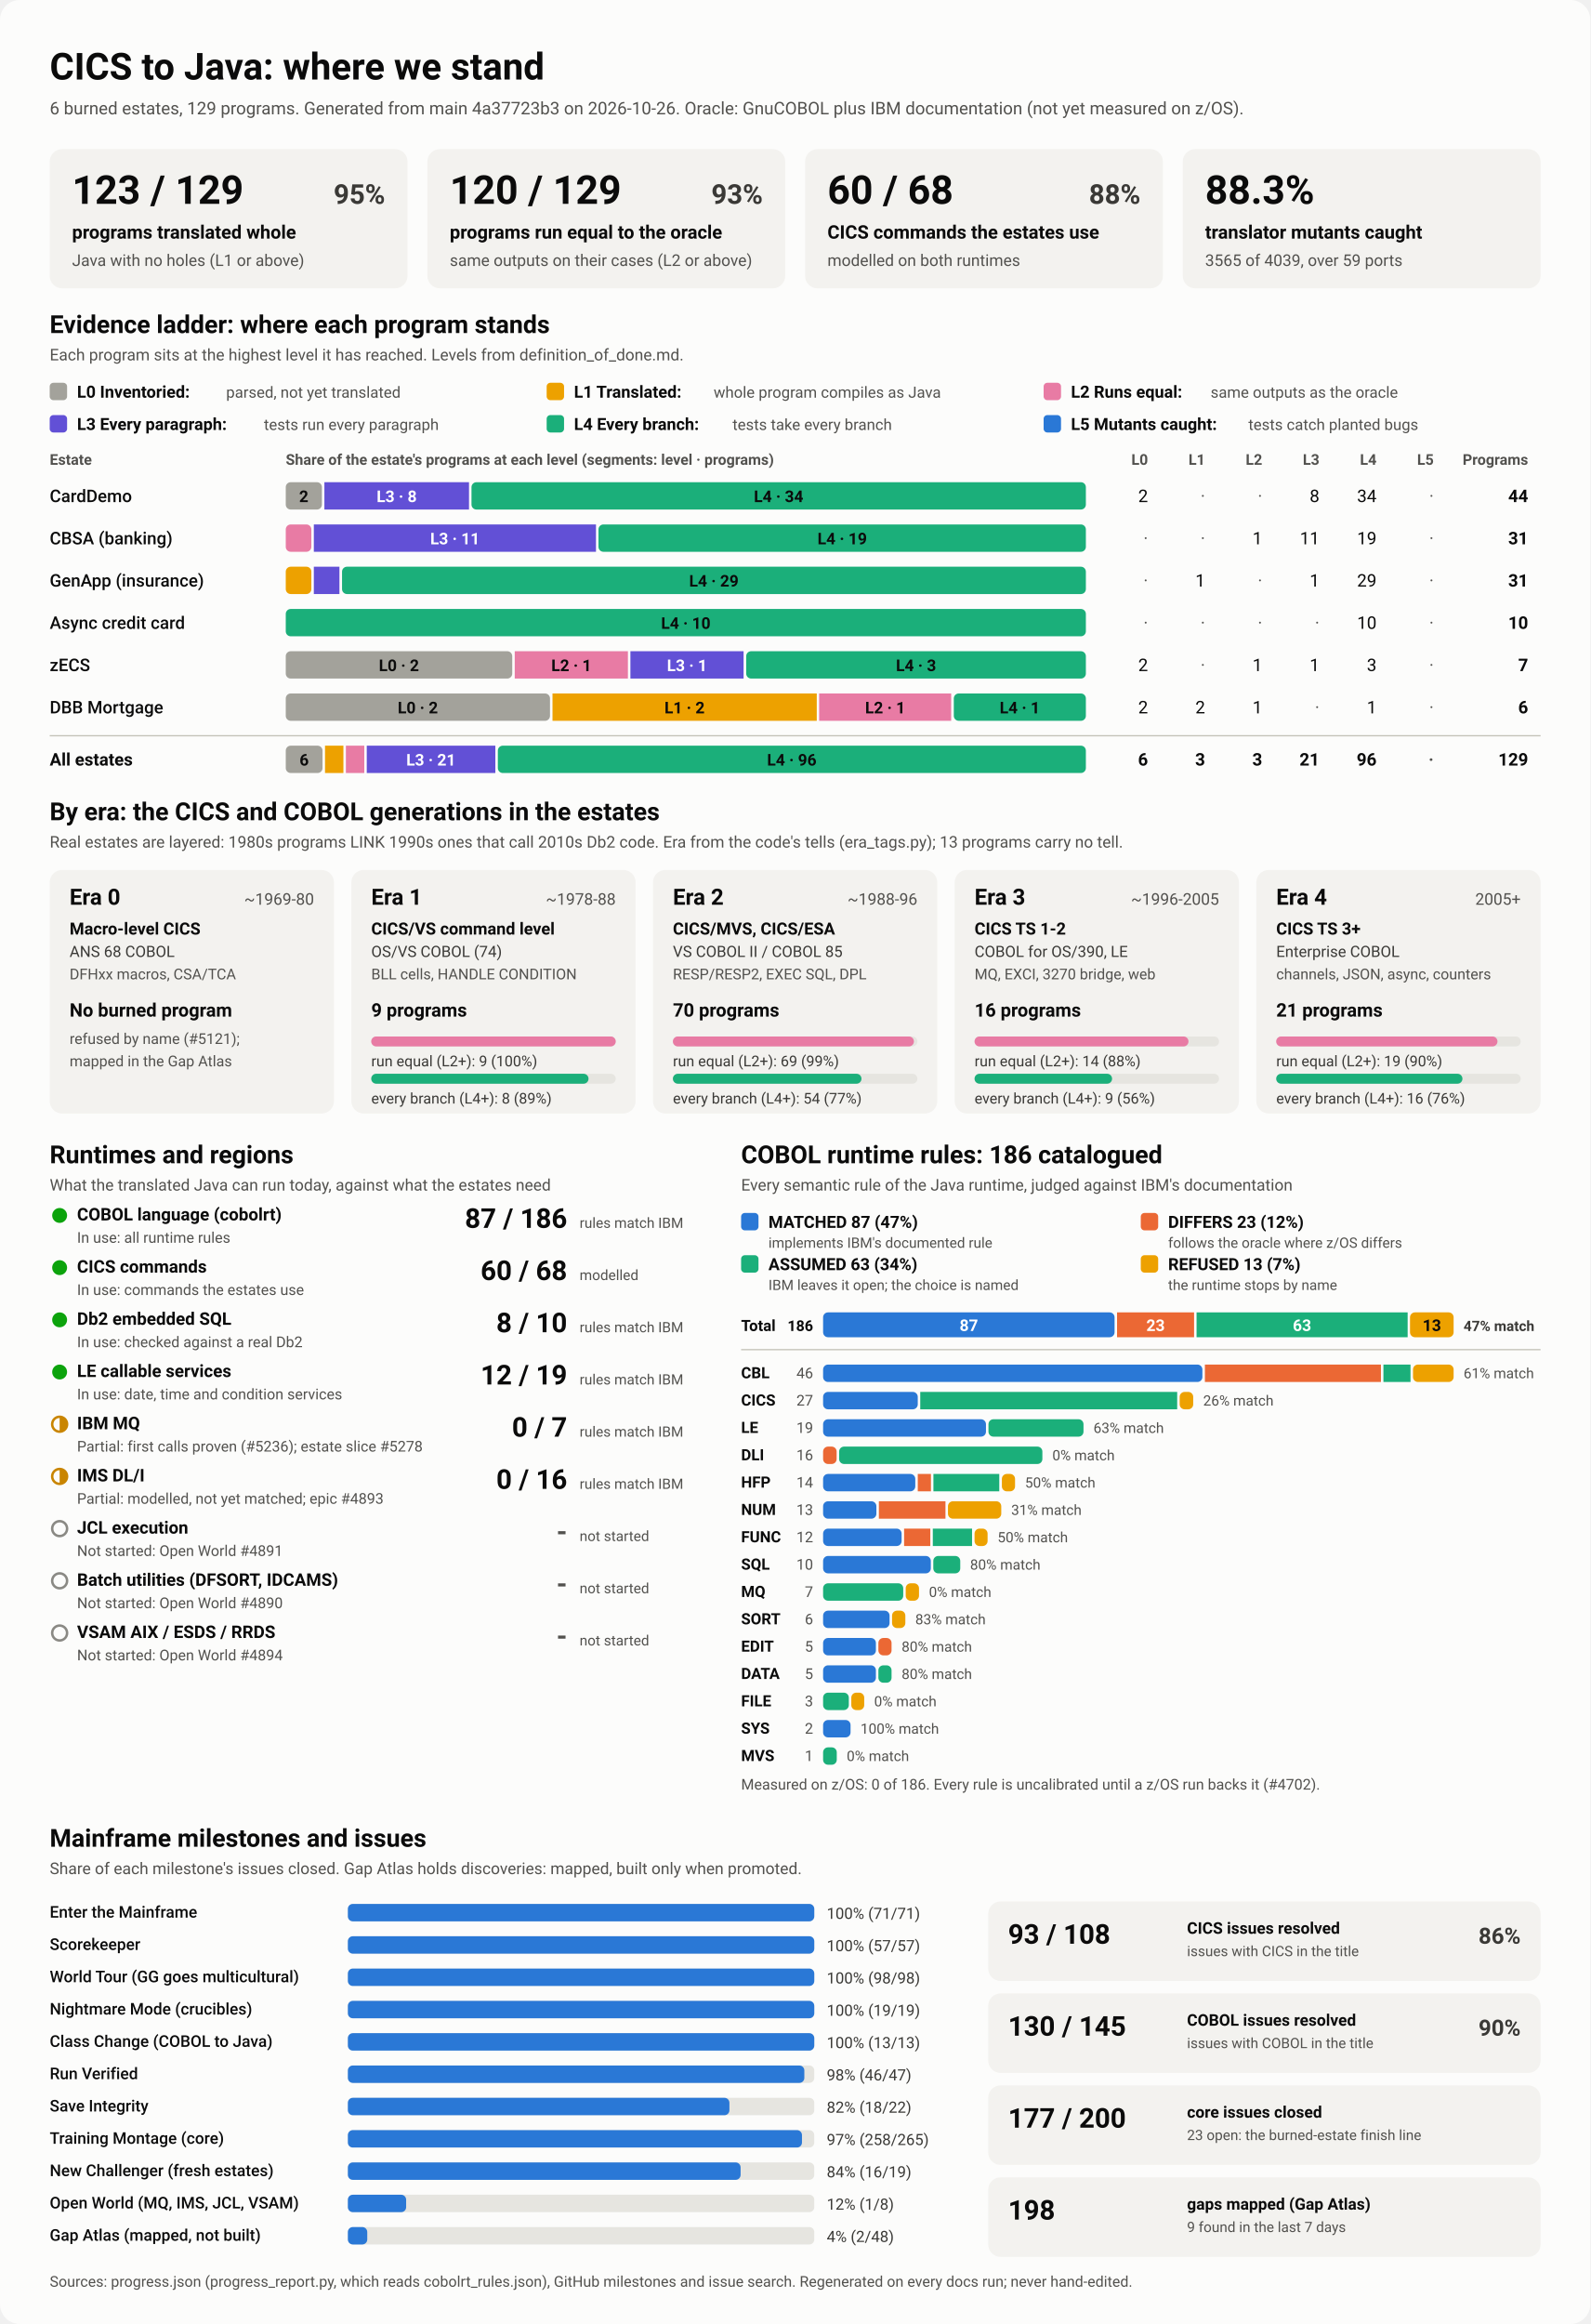
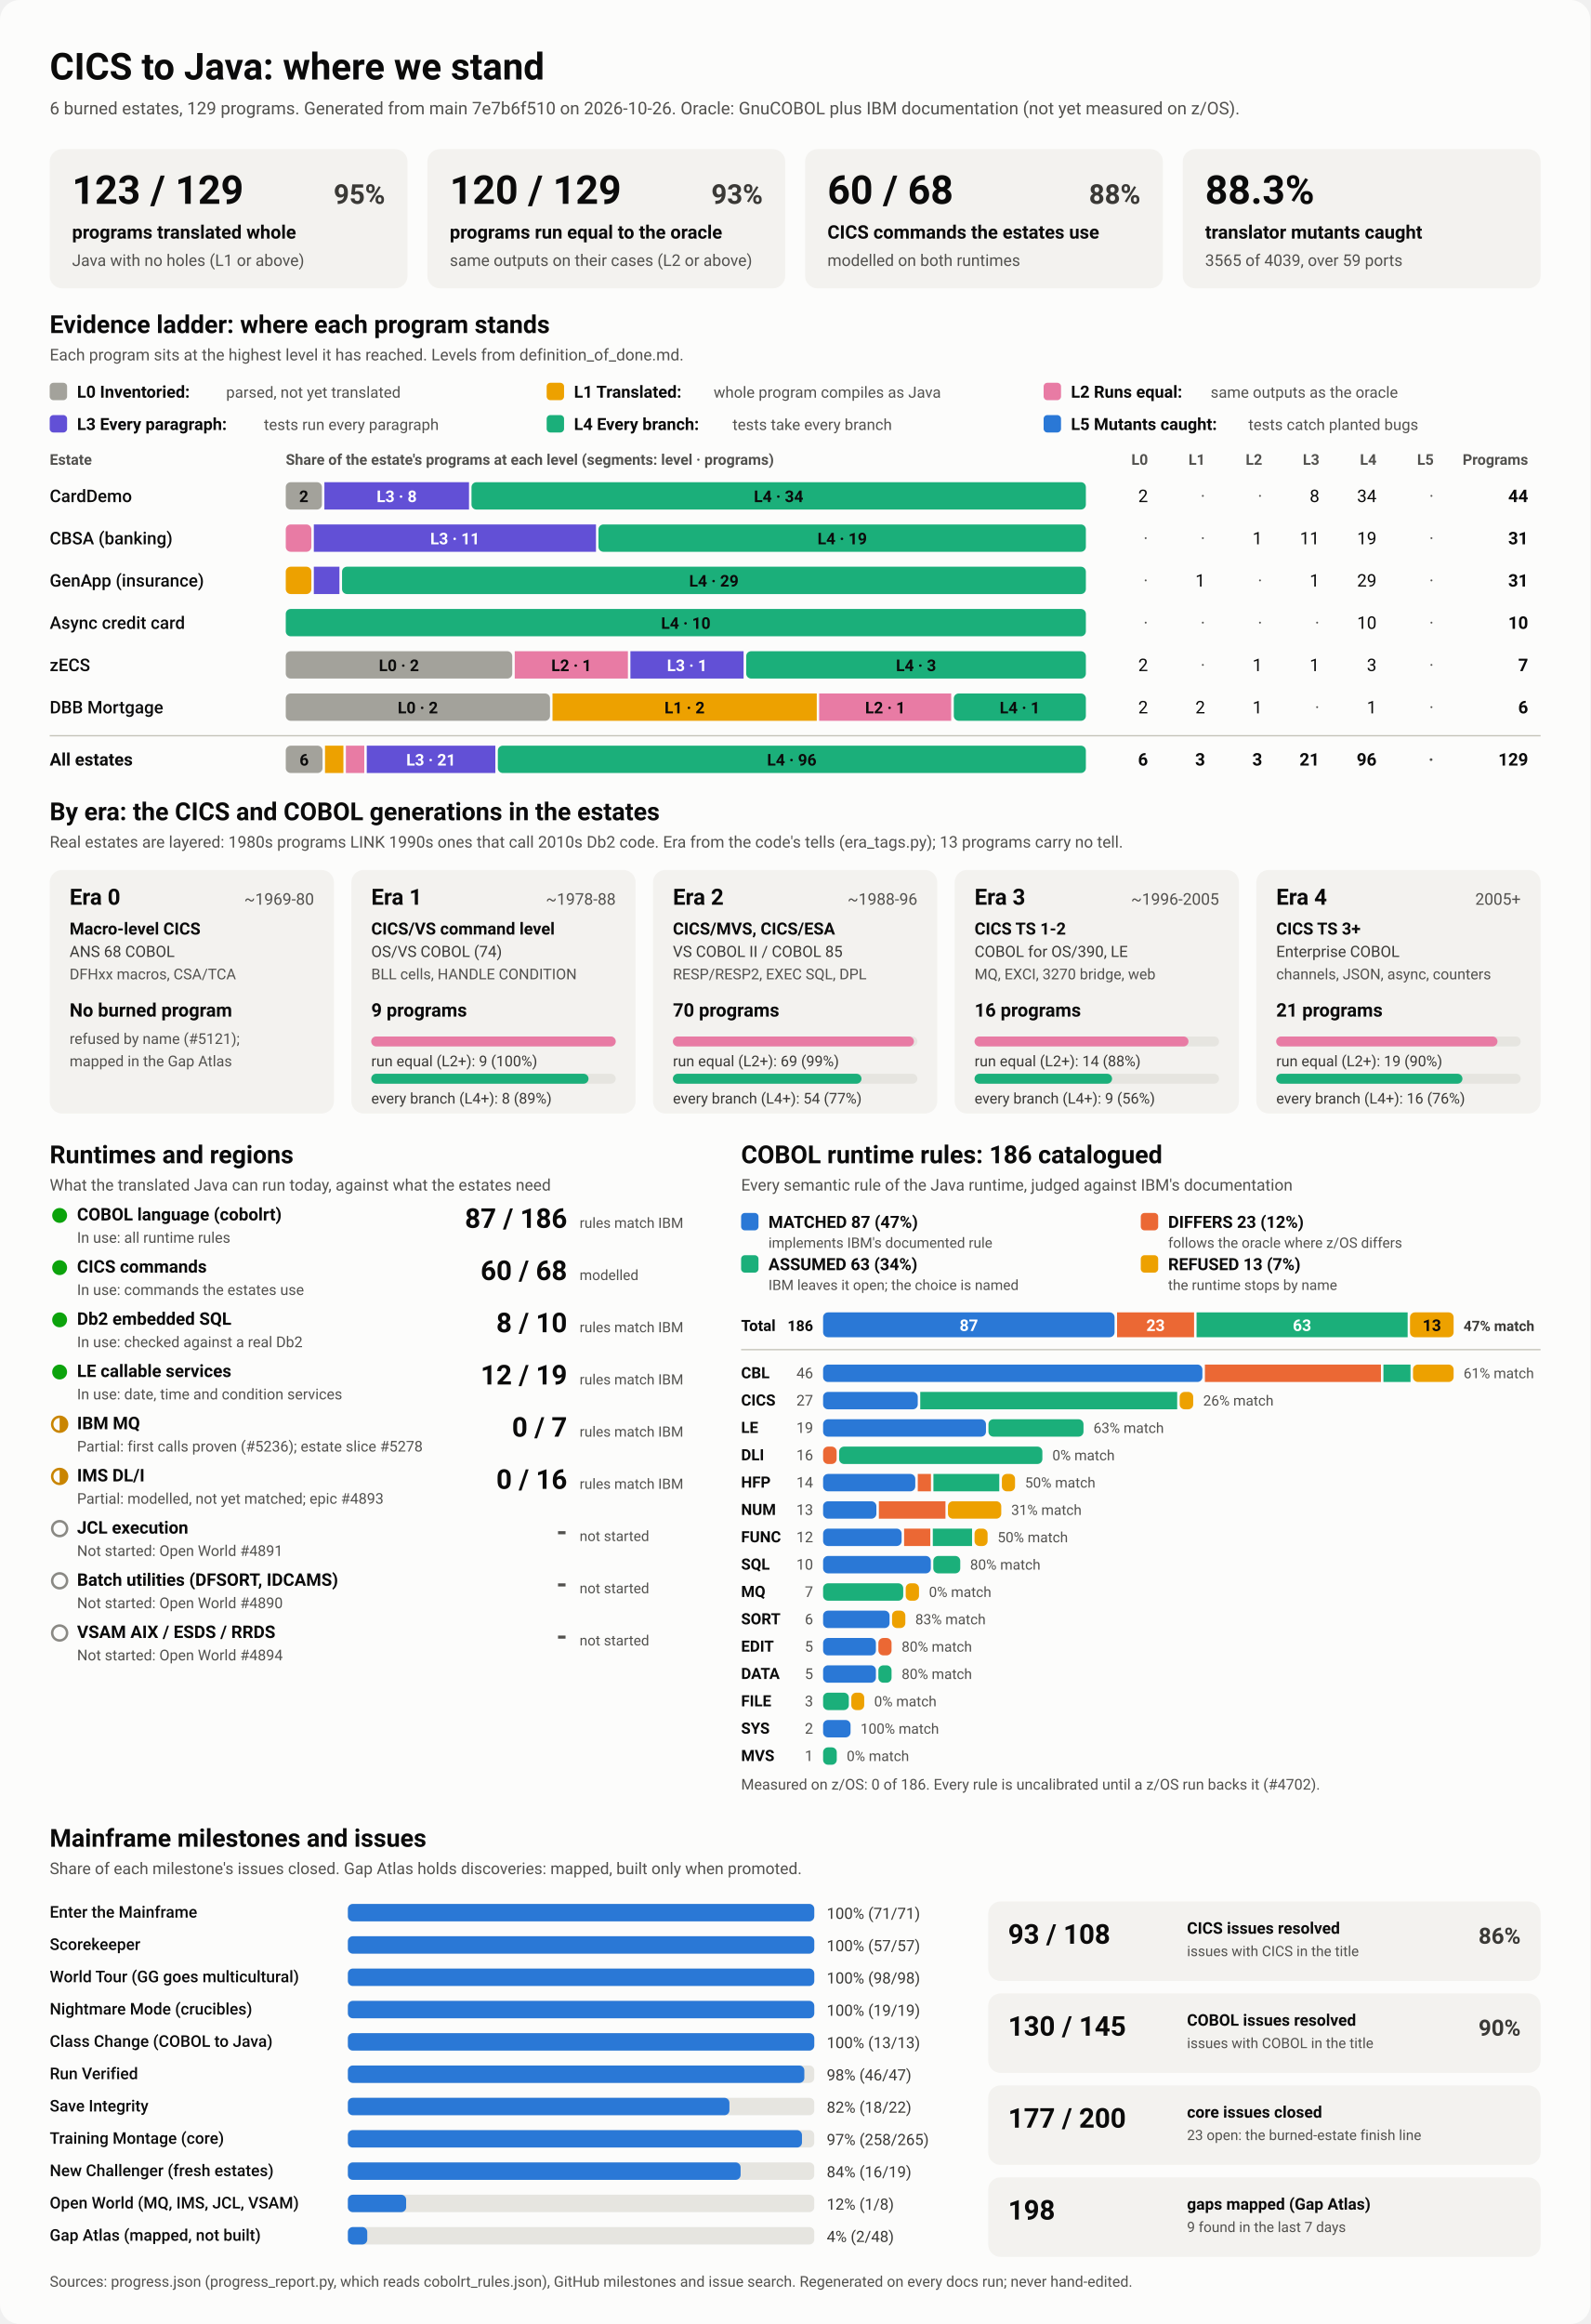
<svg xmlns="http://www.w3.org/2000/svg" viewBox="0 0 1280 1870" width="1280" height="1870" role="img" aria-labelledby="ttl">
  <style>
    svg { font-family: system-ui, -apple-system, 'Segoe UI', Roboto, Helvetica, Arial, sans-serif; }
    .bg { fill: #fcfcfb; }
    .card { fill: #f3f2ef; }
    .track { fill: #e6e5e0; }
    .rule { stroke: #c3c2b7; stroke-width: 1; }
    .t1 { fill: #0b0b0b; } .t2 { fill: #3a3936; } .t3 { fill: #52514e; }
    .on-dark { fill: #ffffff; } .on-light { fill: #0b0b0b; }
    .lv0 { fill: #a3a29b; } .lv1 { fill: #eda100; } .lv2 { fill: #e87ba4; } .lv3 { fill: #6250d6; } .lv4 { fill: #1baf7a; } .lv5 { fill: #2a78d6; } 
    .s0 { fill: #2a78d6; } .s1 { fill: #eb6834; } .s2 { fill: #1baf7a; } .s3 { fill: #eda100; } 
    .prog { fill: #2a78d6; }
    .st-good { fill: #0ca30c; } .st-warn { fill: none; stroke: #c98500; stroke-width: 2; }
    .st-warn-fill { fill: #c98500; } .st-none { fill: none; stroke: #8a8984; stroke-width: 2; }
    @media (prefers-color-scheme: dark) {
      .bg { fill: #1a1a19; } .card { fill: #242422; } .track { fill: #383835; } .rule { stroke: #52514e; }
      .t1 { fill: #f0efec; } .t2 { fill: #dddcd6; } .t3 { fill: #c3c2b7; }
      .on-light { fill: #0b0b0b; } .prog { fill: #3987e5; }
      .lv0 { fill: #6b6a64; } .lv1 { fill: #c98500; } .lv2 { fill: #d55181; } .lv3 { fill: #9085e9; } .lv4 { fill: #199e70; } .lv5 { fill: #3987e5; } 
      .s0 { fill: #3987e5; } .s1 { fill: #d95926; } .s2 { fill: #199e70; } .s3 { fill: #c98500; } 
    }
  </style>
  <rect class="bg" width="1280" height="1870" rx="16" />
  <text x="40.0" y="64.0" class="t1" font-size="30" font-weight="700" text-anchor="start">CICS to Java: where we stand</text>
-   <text x="40.0" y="92.0" class="t3" font-size="14" font-weight="400" text-anchor="start">6 burned estates, 129 programs. Generated from main 4a37723b3 on 2026-10-26. Oracle: GnuCOBOL plus IBM documentation (not yet measured on z/OS).</text>
+   <text x="40.0" y="92.0" class="t3" font-size="14" font-weight="400" text-anchor="start">6 burned estates, 129 programs. Generated from main 7e7b6f510 on 2026-10-26. Oracle: GnuCOBOL plus IBM documentation (not yet measured on z/OS).</text>
  <rect x="40.0" y="120.0" width="288.0" height="112.0" rx="10" class="card" />
  <text x="58.0" y="164.0" class="t1" font-size="32" font-weight="700" text-anchor="start">123 / 129</text>
  <text x="310.0" y="164.0" class="t2" font-size="22" font-weight="600" text-anchor="end">95%</text>
  <text x="58.0" y="192.0" class="t1" font-size="15" font-weight="600" text-anchor="start">programs translated whole</text>
  <text x="58.0" y="214.0" class="t3" font-size="13" font-weight="400" text-anchor="start">Java with no holes (L1 or above)</text>
  <rect x="344.0" y="120.0" width="288.0" height="112.0" rx="10" class="card" />
  <text x="362.0" y="164.0" class="t1" font-size="32" font-weight="700" text-anchor="start">120 / 129</text>
  <text x="614.0" y="164.0" class="t2" font-size="22" font-weight="600" text-anchor="end">93%</text>
  <text x="362.0" y="192.0" class="t1" font-size="15" font-weight="600" text-anchor="start">programs run equal to the oracle</text>
  <text x="362.0" y="214.0" class="t3" font-size="13" font-weight="400" text-anchor="start">same outputs on their cases (L2 or above)</text>
  <rect x="648.0" y="120.0" width="288.0" height="112.0" rx="10" class="card" />
  <text x="666.0" y="164.0" class="t1" font-size="32" font-weight="700" text-anchor="start">60 / 68</text>
  <text x="918.0" y="164.0" class="t2" font-size="22" font-weight="600" text-anchor="end">88%</text>
  <text x="666.0" y="192.0" class="t1" font-size="15" font-weight="600" text-anchor="start">CICS commands the estates use</text>
  <text x="666.0" y="214.0" class="t3" font-size="13" font-weight="400" text-anchor="start">modelled on both runtimes</text>
  <rect x="952.0" y="120.0" width="288.0" height="112.0" rx="10" class="card" />
  <text x="970.0" y="164.0" class="t1" font-size="32" font-weight="700" text-anchor="start">88.3%</text>
  <text x="970.0" y="192.0" class="t1" font-size="15" font-weight="600" text-anchor="start">translator mutants caught</text>
  <text x="970.0" y="214.0" class="t3" font-size="13" font-weight="400" text-anchor="start">3565 of 4039, over 59 ports</text>
  <text x="40.0" y="268.0" class="t1" font-size="20" font-weight="700" text-anchor="start">Evidence ladder: where each program stands</text>
  <text x="40.0" y="290.0" class="t3" font-size="13" font-weight="400" text-anchor="start">Each program sits at the highest level it has reached. Levels from definition_of_done.md.</text>
  <rect x="40.0" y="308.0" width="14.0" height="14.0" rx="3" class="lv0" />
  <text x="62.0" y="320.0" class="t1" font-size="13.5" font-weight="600" text-anchor="start">L0 Inventoried:</text>
  <text x="182.0" y="320.0" class="t3" font-size="12.5" font-weight="400" text-anchor="start">parsed, not yet translated</text>
  <rect x="440.0" y="308.0" width="14.0" height="14.0" rx="3" class="lv1" />
  <text x="462.0" y="320.0" class="t1" font-size="13.5" font-weight="600" text-anchor="start">L1 Translated:</text>
  <text x="574.4" y="320.0" class="t3" font-size="12.5" font-weight="400" text-anchor="start">whole program compiles as Java</text>
  <rect x="840.0" y="308.0" width="14.0" height="14.0" rx="3" class="lv2" />
  <text x="862.0" y="320.0" class="t1" font-size="13.5" font-weight="600" text-anchor="start">L2 Runs equal:</text>
  <text x="974.4" y="320.0" class="t3" font-size="12.5" font-weight="400" text-anchor="start">same outputs as the oracle</text>
  <rect x="40.0" y="334.0" width="14.0" height="14.0" rx="3" class="lv3" />
  <text x="62.0" y="346.0" class="t1" font-size="13.5" font-weight="600" text-anchor="start">L3 Every paragraph:</text>
  <text x="212.4" y="346.0" class="t3" font-size="12.5" font-weight="400" text-anchor="start">tests run every paragraph</text>
  <rect x="440.0" y="334.0" width="14.0" height="14.0" rx="3" class="lv4" />
  <text x="462.0" y="346.0" class="t1" font-size="13.5" font-weight="600" text-anchor="start">L4 Every branch:</text>
  <text x="589.6" y="346.0" class="t3" font-size="12.5" font-weight="400" text-anchor="start">tests take every branch</text>
  <rect x="840.0" y="334.0" width="14.0" height="14.0" rx="3" class="lv5" />
  <text x="862.0" y="346.0" class="t1" font-size="13.5" font-weight="600" text-anchor="start">L5 Mutants caught:</text>
  <text x="1004.8" y="346.0" class="t3" font-size="12.5" font-weight="400" text-anchor="start">tests catch planted bugs</text>
  <text x="40.0" y="374.0" class="t3" font-size="12" font-weight="600" text-anchor="start">Estate</text>
  <text x="230.0" y="374.0" class="t3" font-size="12" font-weight="600" text-anchor="start">Share of the estate's programs at each level (segments: level · programs)</text>
  <text x="924.0" y="374.0" class="t3" font-size="12" font-weight="600" text-anchor="end">L0</text>
  <text x="970.0" y="374.0" class="t3" font-size="12" font-weight="600" text-anchor="end">L1</text>
  <text x="1016.0" y="374.0" class="t3" font-size="12" font-weight="600" text-anchor="end">L2</text>
  <text x="1062.0" y="374.0" class="t3" font-size="12" font-weight="600" text-anchor="end">L3</text>
  <text x="1108.0" y="374.0" class="t3" font-size="12" font-weight="600" text-anchor="end">L4</text>
  <text x="1154.0" y="374.0" class="t3" font-size="12" font-weight="600" text-anchor="end">L5</text>
  <text x="1230.0" y="374.0" class="t3" font-size="12" font-weight="600" text-anchor="end">Programs</text>
  <text x="40.0" y="404.0" class="t1" font-size="14" font-weight="500" text-anchor="start">CardDemo</text>
  <rect x="230.0" y="388.0" width="29.1" height="22.0" rx="4" class="lv0" />
  <text x="244.5" y="404.0" class="on-light" font-size="13" font-weight="600" text-anchor="middle">2</text>
  <rect x="261.1" y="388.0" width="116.4" height="22.0" rx="0" class="lv3" />
  <text x="319.3" y="404.0" class="on-dark" font-size="13" font-weight="600" text-anchor="middle">L3 · 8</text>
  <rect x="379.5" y="388.0" width="494.5" height="22.0" rx="4" class="lv4" />
  <text x="626.7" y="404.0" class="on-light" font-size="13" font-weight="600" text-anchor="middle">L4 · 34</text>
  <text x="924.0" y="404.0" class="t1" font-size="14" font-weight="400" text-anchor="end">2</text>
  <text x="970.0" y="404.0" class="t3" font-size="14" font-weight="400" text-anchor="end">·</text>
  <text x="1016.0" y="404.0" class="t3" font-size="14" font-weight="400" text-anchor="end">·</text>
  <text x="1062.0" y="404.0" class="t1" font-size="14" font-weight="400" text-anchor="end">8</text>
  <text x="1108.0" y="404.0" class="t1" font-size="14" font-weight="400" text-anchor="end">34</text>
  <text x="1154.0" y="404.0" class="t3" font-size="14" font-weight="400" text-anchor="end">·</text>
  <text x="1230.0" y="404.0" class="t1" font-size="14" font-weight="700" text-anchor="end">44</text>
  <text x="40.0" y="438.0" class="t1" font-size="14" font-weight="500" text-anchor="start">CBSA (banking)</text>
  <rect x="230.0" y="422.0" width="20.6" height="22.0" rx="4" class="lv2" />
  <rect x="252.6" y="422.0" width="227.1" height="22.0" rx="0" class="lv3" />
  <text x="366.2" y="438.0" class="on-dark" font-size="13" font-weight="600" text-anchor="middle">L3 · 11</text>
  <rect x="481.7" y="422.0" width="392.3" height="22.0" rx="4" class="lv4" />
  <text x="677.9" y="438.0" class="on-light" font-size="13" font-weight="600" text-anchor="middle">L4 · 19</text>
  <text x="924.0" y="438.0" class="t3" font-size="14" font-weight="400" text-anchor="end">·</text>
  <text x="970.0" y="438.0" class="t3" font-size="14" font-weight="400" text-anchor="end">·</text>
  <text x="1016.0" y="438.0" class="t1" font-size="14" font-weight="400" text-anchor="end">1</text>
  <text x="1062.0" y="438.0" class="t1" font-size="14" font-weight="400" text-anchor="end">11</text>
  <text x="1108.0" y="438.0" class="t1" font-size="14" font-weight="400" text-anchor="end">19</text>
  <text x="1154.0" y="438.0" class="t3" font-size="14" font-weight="400" text-anchor="end">·</text>
  <text x="1230.0" y="438.0" class="t1" font-size="14" font-weight="700" text-anchor="end">31</text>
  <text x="40.0" y="472.0" class="t1" font-size="14" font-weight="500" text-anchor="start">GenApp (insurance)</text>
  <rect x="230.0" y="456.0" width="20.6" height="22.0" rx="4" class="lv1" />
  <rect x="252.6" y="456.0" width="20.6" height="22.0" rx="0" class="lv3" />
  <rect x="275.3" y="456.0" width="598.7" height="22.0" rx="4" class="lv4" />
  <text x="574.6" y="472.0" class="on-light" font-size="13" font-weight="600" text-anchor="middle">L4 · 29</text>
  <text x="924.0" y="472.0" class="t3" font-size="14" font-weight="400" text-anchor="end">·</text>
  <text x="970.0" y="472.0" class="t1" font-size="14" font-weight="400" text-anchor="end">1</text>
  <text x="1016.0" y="472.0" class="t3" font-size="14" font-weight="400" text-anchor="end">·</text>
  <text x="1062.0" y="472.0" class="t1" font-size="14" font-weight="400" text-anchor="end">1</text>
  <text x="1108.0" y="472.0" class="t1" font-size="14" font-weight="400" text-anchor="end">29</text>
  <text x="1154.0" y="472.0" class="t3" font-size="14" font-weight="400" text-anchor="end">·</text>
  <text x="1230.0" y="472.0" class="t1" font-size="14" font-weight="700" text-anchor="end">31</text>
  <text x="40.0" y="506.0" class="t1" font-size="14" font-weight="500" text-anchor="start">Async credit card</text>
  <rect x="230.0" y="490.0" width="644.0" height="22.0" rx="4" class="lv4" />
  <text x="552.0" y="506.0" class="on-light" font-size="13" font-weight="600" text-anchor="middle">L4 · 10</text>
  <text x="924.0" y="506.0" class="t3" font-size="14" font-weight="400" text-anchor="end">·</text>
  <text x="970.0" y="506.0" class="t3" font-size="14" font-weight="400" text-anchor="end">·</text>
  <text x="1016.0" y="506.0" class="t3" font-size="14" font-weight="400" text-anchor="end">·</text>
  <text x="1062.0" y="506.0" class="t3" font-size="14" font-weight="400" text-anchor="end">·</text>
  <text x="1108.0" y="506.0" class="t1" font-size="14" font-weight="400" text-anchor="end">10</text>
  <text x="1154.0" y="506.0" class="t3" font-size="14" font-weight="400" text-anchor="end">·</text>
  <text x="1230.0" y="506.0" class="t1" font-size="14" font-weight="700" text-anchor="end">10</text>
  <text x="40.0" y="540.0" class="t1" font-size="14" font-weight="500" text-anchor="start">zECS</text>
  <rect x="230.0" y="524.0" width="182.3" height="22.0" rx="4" class="lv0" />
  <text x="321.1" y="540.0" class="on-light" font-size="13" font-weight="600" text-anchor="middle">L0 · 2</text>
  <rect x="414.3" y="524.0" width="91.1" height="22.0" rx="0" class="lv2" />
  <text x="459.9" y="540.0" class="on-light" font-size="13" font-weight="600" text-anchor="middle">L2 · 1</text>
  <rect x="507.4" y="524.0" width="91.1" height="22.0" rx="0" class="lv3" />
  <text x="553.0" y="540.0" class="on-dark" font-size="13" font-weight="600" text-anchor="middle">L3 · 1</text>
  <rect x="600.6" y="524.0" width="273.4" height="22.0" rx="4" class="lv4" />
  <text x="737.3" y="540.0" class="on-light" font-size="13" font-weight="600" text-anchor="middle">L4 · 3</text>
  <text x="924.0" y="540.0" class="t1" font-size="14" font-weight="400" text-anchor="end">2</text>
  <text x="970.0" y="540.0" class="t3" font-size="14" font-weight="400" text-anchor="end">·</text>
  <text x="1016.0" y="540.0" class="t1" font-size="14" font-weight="400" text-anchor="end">1</text>
  <text x="1062.0" y="540.0" class="t1" font-size="14" font-weight="400" text-anchor="end">1</text>
  <text x="1108.0" y="540.0" class="t1" font-size="14" font-weight="400" text-anchor="end">3</text>
  <text x="1154.0" y="540.0" class="t3" font-size="14" font-weight="400" text-anchor="end">·</text>
  <text x="1230.0" y="540.0" class="t1" font-size="14" font-weight="700" text-anchor="end">7</text>
  <text x="40.0" y="574.0" class="t1" font-size="14" font-weight="500" text-anchor="start">DBB Mortgage</text>
  <rect x="230.0" y="558.0" width="212.7" height="22.0" rx="4" class="lv0" />
  <text x="336.3" y="574.0" class="on-light" font-size="13" font-weight="600" text-anchor="middle">L0 · 2</text>
  <rect x="444.7" y="558.0" width="212.7" height="22.0" rx="0" class="lv1" />
  <text x="551.0" y="574.0" class="on-light" font-size="13" font-weight="600" text-anchor="middle">L1 · 2</text>
  <rect x="659.3" y="558.0" width="106.3" height="22.0" rx="0" class="lv2" />
  <text x="712.5" y="574.0" class="on-light" font-size="13" font-weight="600" text-anchor="middle">L2 · 1</text>
  <rect x="767.7" y="558.0" width="106.3" height="22.0" rx="4" class="lv4" />
  <text x="820.8" y="574.0" class="on-light" font-size="13" font-weight="600" text-anchor="middle">L4 · 1</text>
  <text x="924.0" y="574.0" class="t1" font-size="14" font-weight="400" text-anchor="end">2</text>
  <text x="970.0" y="574.0" class="t1" font-size="14" font-weight="400" text-anchor="end">2</text>
  <text x="1016.0" y="574.0" class="t1" font-size="14" font-weight="400" text-anchor="end">1</text>
  <text x="1062.0" y="574.0" class="t3" font-size="14" font-weight="400" text-anchor="end">·</text>
  <text x="1108.0" y="574.0" class="t1" font-size="14" font-weight="400" text-anchor="end">1</text>
  <text x="1154.0" y="574.0" class="t3" font-size="14" font-weight="400" text-anchor="end">·</text>
  <text x="1230.0" y="574.0" class="t1" font-size="14" font-weight="700" text-anchor="end">6</text>
  <line x1="40" x2="1240" y1="592" y2="592" class="rule" />
  <text x="40.0" y="616.0" class="t1" font-size="14" font-weight="700" text-anchor="start">All estates</text>
  <rect x="230.0" y="600.0" width="29.6" height="22.0" rx="4" class="lv0" />
  <text x="244.8" y="616.0" class="on-light" font-size="13" font-weight="600" text-anchor="middle">6</text>
  <rect x="261.6" y="600.0" width="14.8" height="22.0" rx="0" class="lv1" />
  <rect x="278.4" y="600.0" width="14.8" height="22.0" rx="0" class="lv2" />
  <rect x="295.2" y="600.0" width="103.5" height="22.0" rx="0" class="lv3" />
  <text x="346.9" y="616.0" class="on-dark" font-size="13" font-weight="600" text-anchor="middle">L3 · 21</text>
  <rect x="400.7" y="600.0" width="473.3" height="22.0" rx="4" class="lv4" />
  <text x="637.3" y="616.0" class="on-light" font-size="13" font-weight="600" text-anchor="middle">L4 · 96</text>
  <text x="924.0" y="616.0" class="t1" font-size="14" font-weight="700" text-anchor="end">6</text>
  <text x="970.0" y="616.0" class="t1" font-size="14" font-weight="700" text-anchor="end">3</text>
  <text x="1016.0" y="616.0" class="t1" font-size="14" font-weight="700" text-anchor="end">3</text>
  <text x="1062.0" y="616.0" class="t1" font-size="14" font-weight="700" text-anchor="end">21</text>
  <text x="1108.0" y="616.0" class="t1" font-size="14" font-weight="700" text-anchor="end">96</text>
  <text x="1154.0" y="616.0" class="t3" font-size="14" font-weight="700" text-anchor="end">·</text>
  <text x="1230.0" y="616.0" class="t1" font-size="14" font-weight="700" text-anchor="end">129</text>
  <text x="40.0" y="660.0" class="t1" font-size="20" font-weight="700" text-anchor="start">By era: the CICS and COBOL generations in the estates</text>
  <text x="40.0" y="682.0" class="t3" font-size="13" font-weight="400" text-anchor="start">Real estates are layered: 1980s programs LINK 1990s ones that call 2010s Db2 code. Era from the code's tells (era_tags.py); 13 programs carry no tell.</text>
  <rect x="40.0" y="700.0" width="228.8" height="196.0" rx="10" class="card" />
  <text x="56.0" y="728.0" class="t1" font-size="18" font-weight="700" text-anchor="start">Era 0</text>
  <text x="252.8" y="728.0" class="t3" font-size="13" font-weight="400" text-anchor="end">~1969-80</text>
  <text x="56.0" y="752.0" class="t1" font-size="13.5" font-weight="600" text-anchor="start">Macro-level CICS</text>
  <text x="56.0" y="770.0" class="t2" font-size="12.5" font-weight="400" text-anchor="start">ANS 68 COBOL</text>
  <text x="56.0" y="788.0" class="t3" font-size="12" font-weight="400" text-anchor="start">DFHxx macros, CSA/TCA</text>
  <text x="56.0" y="818.0" class="t1" font-size="15" font-weight="700" text-anchor="start">No burned program</text>
  <text x="56.0" y="840.0" class="t3" font-size="12" font-weight="400" text-anchor="start">refused by name (#5121);</text>
  <text x="56.0" y="858.0" class="t3" font-size="12" font-weight="400" text-anchor="start">mapped in the Gap Atlas</text>
  <rect x="282.8" y="700.0" width="228.8" height="196.0" rx="10" class="card" />
  <text x="298.8" y="728.0" class="t1" font-size="18" font-weight="700" text-anchor="start">Era 1</text>
  <text x="495.6" y="728.0" class="t3" font-size="13" font-weight="400" text-anchor="end">~1978-88</text>
  <text x="298.8" y="752.0" class="t1" font-size="13.5" font-weight="600" text-anchor="start">CICS/VS command level</text>
  <text x="298.8" y="770.0" class="t2" font-size="12.5" font-weight="400" text-anchor="start">OS/VS COBOL (74)</text>
  <text x="298.8" y="788.0" class="t3" font-size="12" font-weight="400" text-anchor="start">BLL cells, HANDLE CONDITION</text>
  <text x="298.8" y="818.0" class="t1" font-size="15" font-weight="700" text-anchor="start">9 programs</text>
  <rect x="298.8" y="834.0" width="196.8" height="8.0" rx="4" class="track" />
  <rect x="298.8" y="834.0" width="196.8" height="8.0" rx="4" class="lv2" />
  <text x="298.8" y="858.0" class="t2" font-size="12" font-weight="400" text-anchor="start">run equal (L2+): 9 (100%)</text>
  <rect x="298.8" y="864.0" width="196.8" height="8.0" rx="4" class="track" />
  <rect x="298.8" y="864.0" width="174.9" height="8.0" rx="4" class="lv4" />
  <text x="298.8" y="888.0" class="t2" font-size="12" font-weight="400" text-anchor="start">every branch (L4+): 8 (89%)</text>
  <rect x="525.6" y="700.0" width="228.8" height="196.0" rx="10" class="card" />
  <text x="541.6" y="728.0" class="t1" font-size="18" font-weight="700" text-anchor="start">Era 2</text>
  <text x="738.4" y="728.0" class="t3" font-size="13" font-weight="400" text-anchor="end">~1988-96</text>
  <text x="541.6" y="752.0" class="t1" font-size="13.5" font-weight="600" text-anchor="start">CICS/MVS, CICS/ESA</text>
  <text x="541.6" y="770.0" class="t2" font-size="12.5" font-weight="400" text-anchor="start">VS COBOL II / COBOL 85</text>
  <text x="541.6" y="788.0" class="t3" font-size="12" font-weight="400" text-anchor="start">RESP/RESP2, EXEC SQL, DPL</text>
  <text x="541.6" y="818.0" class="t1" font-size="15" font-weight="700" text-anchor="start">70 programs</text>
  <rect x="541.6" y="834.0" width="196.8" height="8.0" rx="4" class="track" />
  <rect x="541.6" y="834.0" width="194.0" height="8.0" rx="4" class="lv2" />
  <text x="541.6" y="858.0" class="t2" font-size="12" font-weight="400" text-anchor="start">run equal (L2+): 69 (99%)</text>
  <rect x="541.6" y="864.0" width="196.8" height="8.0" rx="4" class="track" />
  <rect x="541.6" y="864.0" width="151.8" height="8.0" rx="4" class="lv4" />
  <text x="541.6" y="888.0" class="t2" font-size="12" font-weight="400" text-anchor="start">every branch (L4+): 54 (77%)</text>
  <rect x="768.4" y="700.0" width="228.8" height="196.0" rx="10" class="card" />
  <text x="784.4" y="728.0" class="t1" font-size="18" font-weight="700" text-anchor="start">Era 3</text>
  <text x="981.2" y="728.0" class="t3" font-size="13" font-weight="400" text-anchor="end">~1996-2005</text>
  <text x="784.4" y="752.0" class="t1" font-size="13.5" font-weight="600" text-anchor="start">CICS TS 1-2</text>
  <text x="784.4" y="770.0" class="t2" font-size="12.5" font-weight="400" text-anchor="start">COBOL for OS/390, LE</text>
  <text x="784.4" y="788.0" class="t3" font-size="12" font-weight="400" text-anchor="start">MQ, EXCI, 3270 bridge, web</text>
  <text x="784.4" y="818.0" class="t1" font-size="15" font-weight="700" text-anchor="start">16 programs</text>
  <rect x="784.4" y="834.0" width="196.8" height="8.0" rx="4" class="track" />
  <rect x="784.4" y="834.0" width="172.2" height="8.0" rx="4" class="lv2" />
  <text x="784.4" y="858.0" class="t2" font-size="12" font-weight="400" text-anchor="start">run equal (L2+): 14 (88%)</text>
  <rect x="784.4" y="864.0" width="196.8" height="8.0" rx="4" class="track" />
  <rect x="784.4" y="864.0" width="110.7" height="8.0" rx="4" class="lv4" />
  <text x="784.4" y="888.0" class="t2" font-size="12" font-weight="400" text-anchor="start">every branch (L4+): 9 (56%)</text>
  <rect x="1011.2" y="700.0" width="228.8" height="196.0" rx="10" class="card" />
  <text x="1027.2" y="728.0" class="t1" font-size="18" font-weight="700" text-anchor="start">Era 4</text>
  <text x="1224.0" y="728.0" class="t3" font-size="13" font-weight="400" text-anchor="end">2005+</text>
  <text x="1027.2" y="752.0" class="t1" font-size="13.5" font-weight="600" text-anchor="start">CICS TS 3+</text>
  <text x="1027.2" y="770.0" class="t2" font-size="12.5" font-weight="400" text-anchor="start">Enterprise COBOL</text>
  <text x="1027.2" y="788.0" class="t3" font-size="12" font-weight="400" text-anchor="start">channels, JSON, async, counters</text>
  <text x="1027.2" y="818.0" class="t1" font-size="15" font-weight="700" text-anchor="start">21 programs</text>
  <rect x="1027.2" y="834.0" width="196.8" height="8.0" rx="4" class="track" />
  <rect x="1027.2" y="834.0" width="178.1" height="8.0" rx="4" class="lv2" />
  <text x="1027.2" y="858.0" class="t2" font-size="12" font-weight="400" text-anchor="start">run equal (L2+): 19 (90%)</text>
  <rect x="1027.2" y="864.0" width="196.8" height="8.0" rx="4" class="track" />
  <rect x="1027.2" y="864.0" width="149.9" height="8.0" rx="4" class="lv4" />
  <text x="1027.2" y="888.0" class="t2" font-size="12" font-weight="400" text-anchor="start">every branch (L4+): 16 (76%)</text>
  <text x="40.0" y="936.0" class="t1" font-size="20" font-weight="700" text-anchor="start">Runtimes and regions</text>
  <text x="40.0" y="958.0" class="t3" font-size="13" font-weight="400" text-anchor="start">What the translated Java can run today, against what the estates need</text>
  <circle cx="48" cy="978" r="6" class="st-good" />
  <text x="62.0" y="982.0" class="t1" font-size="14" font-weight="600" text-anchor="start">COBOL language (cobolrt)</text>
  <text x="62.0" y="1000.0" class="t3" font-size="12" font-weight="400" text-anchor="start">In use: all runtime rules</text>
  <text x="456.5" y="988.0" class="t1" font-size="22" font-weight="700" text-anchor="end">87 / 186</text>
  <text x="466.5" y="988.0" class="t3" font-size="11.5" font-weight="400" text-anchor="start">rules match IBM</text>
  <circle cx="48" cy="1020" r="6" class="st-good" />
  <text x="62.0" y="1024.0" class="t1" font-size="14" font-weight="600" text-anchor="start">CICS commands</text>
  <text x="62.0" y="1042.0" class="t3" font-size="12" font-weight="400" text-anchor="start">In use: commands the estates use</text>
  <text x="456.5" y="1030.0" class="t1" font-size="22" font-weight="700" text-anchor="end">60 / 68</text>
  <text x="466.5" y="1030.0" class="t3" font-size="11.5" font-weight="400" text-anchor="start">modelled</text>
  <circle cx="48" cy="1062" r="6" class="st-good" />
  <text x="62.0" y="1066.0" class="t1" font-size="14" font-weight="600" text-anchor="start">Db2 embedded SQL</text>
  <text x="62.0" y="1084.0" class="t3" font-size="12" font-weight="400" text-anchor="start">In use: checked against a real Db2</text>
  <text x="456.5" y="1072.0" class="t1" font-size="22" font-weight="700" text-anchor="end">8 / 10</text>
  <text x="466.5" y="1072.0" class="t3" font-size="11.5" font-weight="400" text-anchor="start">rules match IBM</text>
  <circle cx="48" cy="1104" r="6" class="st-good" />
  <text x="62.0" y="1108.0" class="t1" font-size="14" font-weight="600" text-anchor="start">LE callable services</text>
  <text x="62.0" y="1126.0" class="t3" font-size="12" font-weight="400" text-anchor="start">In use: date, time and condition services</text>
  <text x="456.5" y="1114.0" class="t1" font-size="22" font-weight="700" text-anchor="end">12 / 19</text>
  <text x="466.5" y="1114.0" class="t3" font-size="11.5" font-weight="400" text-anchor="start">rules match IBM</text>
  <circle cx="48" cy="1146" r="6" class="st-warn" />
  <path d="M 48 1140 A 6 6 0 0 1 48 1152 Z" class="st-warn-fill" />
  <text x="62.0" y="1150.0" class="t1" font-size="14" font-weight="600" text-anchor="start">IBM MQ</text>
  <text x="62.0" y="1168.0" class="t3" font-size="12" font-weight="400" text-anchor="start">Partial: first calls proven (#5236); estate slice #5278</text>
  <text x="456.5" y="1156.0" class="t1" font-size="22" font-weight="700" text-anchor="end">0 / 7</text>
  <text x="466.5" y="1156.0" class="t3" font-size="11.5" font-weight="400" text-anchor="start">rules match IBM</text>
  <circle cx="48" cy="1188" r="6" class="st-warn" />
  <path d="M 48 1182 A 6 6 0 0 1 48 1194 Z" class="st-warn-fill" />
  <text x="62.0" y="1192.0" class="t1" font-size="14" font-weight="600" text-anchor="start">IMS DL/I</text>
  <text x="62.0" y="1210.0" class="t3" font-size="12" font-weight="400" text-anchor="start">Partial: modelled, not yet matched; epic #4893</text>
  <text x="456.5" y="1198.0" class="t1" font-size="22" font-weight="700" text-anchor="end">0 / 16</text>
  <text x="466.5" y="1198.0" class="t3" font-size="11.5" font-weight="400" text-anchor="start">rules match IBM</text>
  <circle cx="48" cy="1230" r="6" class="st-none" />
  <text x="62.0" y="1234.0" class="t1" font-size="14" font-weight="600" text-anchor="start">JCL execution</text>
  <text x="62.0" y="1252.0" class="t3" font-size="12" font-weight="400" text-anchor="start">Not started: Open World #4891</text>
  <text x="456.5" y="1240.0" class="t3" font-size="22" font-weight="700" text-anchor="end">-</text>
  <text x="466.5" y="1240.0" class="t3" font-size="11.5" font-weight="400" text-anchor="start">not started</text>
  <circle cx="48" cy="1272" r="6" class="st-none" />
  <text x="62.0" y="1276.0" class="t1" font-size="14" font-weight="600" text-anchor="start">Batch utilities (DFSORT, IDCAMS)</text>
  <text x="62.0" y="1294.0" class="t3" font-size="12" font-weight="400" text-anchor="start">Not started: Open World #4890</text>
  <text x="456.5" y="1282.0" class="t3" font-size="22" font-weight="700" text-anchor="end">-</text>
  <text x="466.5" y="1282.0" class="t3" font-size="11.5" font-weight="400" text-anchor="start">not started</text>
  <circle cx="48" cy="1314" r="6" class="st-none" />
  <text x="62.0" y="1318.0" class="t1" font-size="14" font-weight="600" text-anchor="start">VSAM AIX / ESDS / RRDS</text>
  <text x="62.0" y="1336.0" class="t3" font-size="12" font-weight="400" text-anchor="start">Not started: Open World #4894</text>
  <text x="456.5" y="1324.0" class="t3" font-size="22" font-weight="700" text-anchor="end">-</text>
  <text x="466.5" y="1324.0" class="t3" font-size="11.5" font-weight="400" text-anchor="start">not started</text>
  <text x="596.5" y="936.0" class="t1" font-size="20" font-weight="700" text-anchor="start">COBOL runtime rules: 186 catalogued</text>
  <text x="596.5" y="958.0" class="t3" font-size="13" font-weight="400" text-anchor="start">Every semantic rule of the Java runtime, judged against IBM's documentation</text>
  <rect x="596.5" y="976.0" width="14.0" height="14.0" rx="3" class="s0" />
  <text x="618.5" y="988.0" class="t1" font-size="13.5" font-weight="600" text-anchor="start">MATCHED  87 (47%)</text>
  <text x="618.5" y="1004.0" class="t3" font-size="11.5" font-weight="400" text-anchor="start">implements IBM's documented rule</text>
  <rect x="918.2" y="976.0" width="14.0" height="14.0" rx="3" class="s1" />
  <text x="940.2" y="988.0" class="t1" font-size="13.5" font-weight="600" text-anchor="start">DIFFERS  23 (12%)</text>
  <text x="940.2" y="1004.0" class="t3" font-size="11.5" font-weight="400" text-anchor="start">follows the oracle where z/OS differs</text>
  <rect x="596.5" y="1010.0" width="14.0" height="14.0" rx="3" class="s2" />
  <text x="618.5" y="1022.0" class="t1" font-size="13.5" font-weight="600" text-anchor="start">ASSUMED  63 (34%)</text>
  <text x="618.5" y="1038.0" class="t3" font-size="11.5" font-weight="400" text-anchor="start">IBM leaves it open; the choice is named</text>
  <rect x="918.2" y="1010.0" width="14.0" height="14.0" rx="3" class="s3" />
  <text x="940.2" y="1022.0" class="t1" font-size="13.5" font-weight="600" text-anchor="start">REFUSED  13 (7%)</text>
  <text x="940.2" y="1038.0" class="t3" font-size="11.5" font-weight="400" text-anchor="start">the runtime stops by name</text>
  <text x="596.5" y="1071.0" class="t1" font-size="12.5" font-weight="700" text-anchor="start">Total</text>
  <text x="654.5" y="1071.0" class="t1" font-size="12" font-weight="700" text-anchor="end">186</text>
  <rect x="662.5" y="1056.0" width="234.6" height="20.0" rx="4" class="s0" />
  <text x="779.8" y="1071.0" class="on-dark" font-size="13" font-weight="600" text-anchor="middle">87</text>
  <rect x="899.1" y="1056.0" width="62.0" height="20.0" rx="0" class="s1" />
  <text x="930.1" y="1071.0" class="on-dark" font-size="13" font-weight="600" text-anchor="middle">23</text>
  <rect x="963.1" y="1056.0" width="169.9" height="20.0" rx="0" class="s2" />
  <text x="1048.0" y="1071.0" class="on-dark" font-size="13" font-weight="600" text-anchor="middle">63</text>
  <rect x="1134.9" y="1056.0" width="35.1" height="20.0" rx="4" class="s3" />
  <text x="1152.5" y="1071.0" class="on-light" font-size="13" font-weight="600" text-anchor="middle">13</text>
  <text x="1178.0" y="1071.0" class="t2" font-size="11.5" font-weight="600" text-anchor="start">47% match</text>
  <line x1="596.5" x2="1240.0" y1="1086" y2="1086" class="rule" />
  <text x="596.5" y="1109.0" class="t1" font-size="12.5" font-weight="600" text-anchor="start">CBL</text>
  <text x="654.5" y="1109.0" class="t3" font-size="12" font-weight="400" text-anchor="end">46</text>
  <rect x="662.5" y="1098.0" width="305.3" height="14.0" rx="4" class="s0" />
  <rect x="969.8" y="1098.0" width="141.7" height="14.0" rx="0" class="s1" />
  <rect x="1113.5" y="1098.0" width="21.8" height="14.0" rx="0" class="s2" />
  <rect x="1137.3" y="1098.0" width="32.7" height="14.0" rx="4" class="s3" />
  <text x="1178.0" y="1109.0" class="t3" font-size="11.5" font-weight="400" text-anchor="start">61% match</text>
  <text x="596.5" y="1131.0" class="t1" font-size="12.5" font-weight="600" text-anchor="start">CICS</text>
  <text x="654.5" y="1131.0" class="t3" font-size="12" font-weight="400" text-anchor="end">27</text>
  <rect x="662.5" y="1120.0" width="76.2" height="14.0" rx="4" class="s0" />
  <rect x="740.7" y="1120.0" width="206.8" height="14.0" rx="0" class="s2" />
  <rect x="949.5" y="1120.0" width="10.9" height="14.0" rx="4" class="s3" />
  <text x="968.4" y="1131.0" class="t3" font-size="11.5" font-weight="400" text-anchor="start">26% match</text>
  <text x="596.5" y="1153.0" class="t1" font-size="12.5" font-weight="600" text-anchor="start">LE</text>
  <text x="654.5" y="1153.0" class="t3" font-size="12" font-weight="400" text-anchor="end">19</text>
  <rect x="662.5" y="1142.0" width="131.1" height="14.0" rx="4" class="s0" />
  <rect x="795.6" y="1142.0" width="76.5" height="14.0" rx="4" class="s2" />
  <text x="880.1" y="1153.0" class="t3" font-size="11.5" font-weight="400" text-anchor="start">63% match</text>
  <text x="596.5" y="1175.0" class="t1" font-size="12.5" font-weight="600" text-anchor="start">DLI</text>
  <text x="654.5" y="1175.0" class="t3" font-size="12" font-weight="400" text-anchor="end">16</text>
  <rect x="662.5" y="1164.0" width="10.9" height="14.0" rx="4" class="s1" />
  <rect x="675.4" y="1164.0" width="163.6" height="14.0" rx="4" class="s2" />
  <text x="847.0" y="1175.0" class="t3" font-size="11.5" font-weight="400" text-anchor="start">0% match</text>
  <text x="596.5" y="1197.0" class="t1" font-size="12.5" font-weight="600" text-anchor="start">HFP</text>
  <text x="654.5" y="1197.0" class="t3" font-size="12" font-weight="400" text-anchor="end">14</text>
  <rect x="662.5" y="1186.0" width="74.2" height="14.0" rx="4" class="s0" />
  <rect x="738.7" y="1186.0" width="10.6" height="14.0" rx="0" class="s1" />
  <rect x="751.3" y="1186.0" width="53.0" height="14.0" rx="0" class="s2" />
  <rect x="806.4" y="1186.0" width="10.6" height="14.0" rx="4" class="s3" />
  <text x="825.0" y="1197.0" class="t3" font-size="11.5" font-weight="400" text-anchor="start">50% match</text>
  <text x="596.5" y="1219.0" class="t1" font-size="12.5" font-weight="600" text-anchor="start">NUM</text>
  <text x="654.5" y="1219.0" class="t3" font-size="12" font-weight="400" text-anchor="end">13</text>
  <rect x="662.5" y="1208.0" width="42.9" height="14.0" rx="4" class="s0" />
  <rect x="707.4" y="1208.0" width="53.6" height="14.0" rx="0" class="s1" />
  <rect x="763.0" y="1208.0" width="42.9" height="14.0" rx="4" class="s3" />
  <text x="813.9" y="1219.0" class="t3" font-size="11.5" font-weight="400" text-anchor="start">31% match</text>
  <text x="596.5" y="1241.0" class="t1" font-size="12.5" font-weight="600" text-anchor="start">FUNC</text>
  <text x="654.5" y="1241.0" class="t3" font-size="12" font-weight="400" text-anchor="end">12</text>
  <rect x="662.5" y="1230.0" width="63.2" height="14.0" rx="4" class="s0" />
  <rect x="727.7" y="1230.0" width="21.1" height="14.0" rx="0" class="s1" />
  <rect x="750.8" y="1230.0" width="31.6" height="14.0" rx="0" class="s2" />
  <rect x="784.4" y="1230.0" width="10.5" height="14.0" rx="4" class="s3" />
  <text x="802.9" y="1241.0" class="t3" font-size="11.5" font-weight="400" text-anchor="start">50% match</text>
  <text x="596.5" y="1263.0" class="t1" font-size="12.5" font-weight="600" text-anchor="start">SQL</text>
  <text x="654.5" y="1263.0" class="t3" font-size="12" font-weight="400" text-anchor="end">10</text>
  <rect x="662.5" y="1252.0" width="86.7" height="14.0" rx="4" class="s0" />
  <rect x="751.2" y="1252.0" width="21.7" height="14.0" rx="4" class="s2" />
  <text x="780.8" y="1263.0" class="t3" font-size="11.5" font-weight="400" text-anchor="start">80% match</text>
  <text x="596.5" y="1285.0" class="t1" font-size="12.5" font-weight="600" text-anchor="start">MQ</text>
  <text x="654.5" y="1285.0" class="t3" font-size="12" font-weight="400" text-anchor="end">7</text>
  <rect x="662.5" y="1274.0" width="64.5" height="14.0" rx="4" class="s2" />
  <rect x="729.0" y="1274.0" width="10.7" height="14.0" rx="4" class="s3" />
  <text x="747.7" y="1285.0" class="t3" font-size="11.5" font-weight="400" text-anchor="start">0% match</text>
  <text x="596.5" y="1307.0" class="t1" font-size="12.5" font-weight="600" text-anchor="start">SORT</text>
  <text x="654.5" y="1307.0" class="t3" font-size="12" font-weight="400" text-anchor="end">6</text>
  <rect x="662.5" y="1296.0" width="53.5" height="14.0" rx="4" class="s0" />
  <rect x="718.0" y="1296.0" width="10.7" height="14.0" rx="4" class="s3" />
  <text x="736.7" y="1307.0" class="t3" font-size="11.5" font-weight="400" text-anchor="start">83% match</text>
  <text x="596.5" y="1329.0" class="t1" font-size="12.5" font-weight="600" text-anchor="start">EDIT</text>
  <text x="654.5" y="1329.0" class="t3" font-size="12" font-weight="400" text-anchor="end">5</text>
  <rect x="662.5" y="1318.0" width="42.5" height="14.0" rx="4" class="s0" />
  <rect x="707.0" y="1318.0" width="10.6" height="14.0" rx="4" class="s1" />
  <text x="725.7" y="1329.0" class="t3" font-size="11.5" font-weight="400" text-anchor="start">80% match</text>
  <text x="596.5" y="1351.0" class="t1" font-size="12.5" font-weight="600" text-anchor="start">DATA</text>
  <text x="654.5" y="1351.0" class="t3" font-size="12" font-weight="400" text-anchor="end">5</text>
  <rect x="662.5" y="1340.0" width="42.5" height="14.0" rx="4" class="s0" />
  <rect x="707.0" y="1340.0" width="10.6" height="14.0" rx="4" class="s2" />
  <text x="725.7" y="1351.0" class="t3" font-size="11.5" font-weight="400" text-anchor="start">80% match</text>
  <text x="596.5" y="1373.0" class="t1" font-size="12.5" font-weight="600" text-anchor="start">FILE</text>
  <text x="654.5" y="1373.0" class="t3" font-size="12" font-weight="400" text-anchor="end">3</text>
  <rect x="662.5" y="1362.0" width="20.7" height="14.0" rx="4" class="s2" />
  <rect x="685.2" y="1362.0" width="10.4" height="14.0" rx="4" class="s3" />
  <text x="703.6" y="1373.0" class="t3" font-size="11.5" font-weight="400" text-anchor="start">0% match</text>
  <text x="596.5" y="1395.0" class="t1" font-size="12.5" font-weight="600" text-anchor="start">SYS</text>
  <text x="654.5" y="1395.0" class="t3" font-size="12" font-weight="400" text-anchor="end">2</text>
  <rect x="662.5" y="1384.0" width="22.1" height="14.0" rx="4" class="s0" />
  <text x="692.6" y="1395.0" class="t3" font-size="11.5" font-weight="400" text-anchor="start">100% match</text>
  <text x="596.5" y="1417.0" class="t1" font-size="12.5" font-weight="600" text-anchor="start">MVS</text>
  <text x="654.5" y="1417.0" class="t3" font-size="12" font-weight="400" text-anchor="end">1</text>
  <rect x="662.5" y="1406.0" width="11.0" height="14.0" rx="4" class="s2" />
  <text x="681.5" y="1417.0" class="t3" font-size="11.5" font-weight="400" text-anchor="start">0% match</text>
  <text x="596.5" y="1440.0" class="t3" font-size="12" font-weight="400" text-anchor="start">Measured on z/OS: 0 of 186. Every rule is uncalibrated until a z/OS run backs it (#4702).</text>
  <text x="40.0" y="1486.0" class="t1" font-size="20" font-weight="700" text-anchor="start">Mainframe milestones and issues</text>
  <text x="40.0" y="1508.0" class="t3" font-size="13" font-weight="400" text-anchor="start">Share of each milestone's issues closed. Gap Atlas holds discoveries: mapped, built only when promoted.</text>
  <text x="40.0" y="1543.0" class="t1" font-size="13" font-weight="500" text-anchor="start">Enter the Mainframe</text>
  <rect x="280.0" y="1532.0" width="375.4" height="14.0" rx="4" class="track" />
  <rect x="280.0" y="1532.0" width="375.4" height="14.0" rx="4" class="prog" />
  <text x="665.4" y="1544.0" class="t2" font-size="12.5" font-weight="400" text-anchor="start">100%  (71/71)</text>
  <text x="40.0" y="1569.0" class="t1" font-size="13" font-weight="500" text-anchor="start">Scorekeeper</text>
  <rect x="280.0" y="1558.0" width="375.4" height="14.0" rx="4" class="track" />
  <rect x="280.0" y="1558.0" width="375.4" height="14.0" rx="4" class="prog" />
  <text x="665.4" y="1570.0" class="t2" font-size="12.5" font-weight="400" text-anchor="start">100%  (57/57)</text>
  <text x="40.0" y="1595.0" class="t1" font-size="13" font-weight="500" text-anchor="start">World Tour (GG goes multicultural)</text>
  <rect x="280.0" y="1584.0" width="375.4" height="14.0" rx="4" class="track" />
  <rect x="280.0" y="1584.0" width="375.4" height="14.0" rx="4" class="prog" />
  <text x="665.4" y="1596.0" class="t2" font-size="12.5" font-weight="400" text-anchor="start">100%  (98/98)</text>
  <text x="40.0" y="1621.0" class="t1" font-size="13" font-weight="500" text-anchor="start">Nightmare Mode (crucibles)</text>
  <rect x="280.0" y="1610.0" width="375.4" height="14.0" rx="4" class="track" />
  <rect x="280.0" y="1610.0" width="375.4" height="14.0" rx="4" class="prog" />
  <text x="665.4" y="1622.0" class="t2" font-size="12.5" font-weight="400" text-anchor="start">100%  (19/19)</text>
  <text x="40.0" y="1647.0" class="t1" font-size="13" font-weight="500" text-anchor="start">Class Change (COBOL to Java)</text>
  <rect x="280.0" y="1636.0" width="375.4" height="14.0" rx="4" class="track" />
  <rect x="280.0" y="1636.0" width="375.4" height="14.0" rx="4" class="prog" />
  <text x="665.4" y="1648.0" class="t2" font-size="12.5" font-weight="400" text-anchor="start">100%  (13/13)</text>
  <text x="40.0" y="1673.0" class="t1" font-size="13" font-weight="500" text-anchor="start">Run Verified</text>
  <rect x="280.0" y="1662.0" width="375.4" height="14.0" rx="4" class="track" />
  <rect x="280.0" y="1662.0" width="367.4" height="14.0" rx="4" class="prog" />
  <text x="665.4" y="1674.0" class="t2" font-size="12.5" font-weight="400" text-anchor="start">98%  (46/47)</text>
  <text x="40.0" y="1699.0" class="t1" font-size="13" font-weight="500" text-anchor="start">Save Integrity</text>
  <rect x="280.0" y="1688.0" width="375.4" height="14.0" rx="4" class="track" />
  <rect x="280.0" y="1688.0" width="307.1" height="14.0" rx="4" class="prog" />
  <text x="665.4" y="1700.0" class="t2" font-size="12.5" font-weight="400" text-anchor="start">82%  (18/22)</text>
  <text x="40.0" y="1725.0" class="t1" font-size="13" font-weight="500" text-anchor="start">Training Montage (core)</text>
  <rect x="280.0" y="1714.0" width="375.4" height="14.0" rx="4" class="track" />
  <rect x="280.0" y="1714.0" width="365.5" height="14.0" rx="4" class="prog" />
  <text x="665.4" y="1726.0" class="t2" font-size="12.5" font-weight="400" text-anchor="start">97%  (258/265)</text>
  <text x="40.0" y="1751.0" class="t1" font-size="13" font-weight="500" text-anchor="start">New Challenger (fresh estates)</text>
  <rect x="280.0" y="1740.0" width="375.4" height="14.0" rx="4" class="track" />
  <rect x="280.0" y="1740.0" width="316.1" height="14.0" rx="4" class="prog" />
  <text x="665.4" y="1752.0" class="t2" font-size="12.5" font-weight="400" text-anchor="start">84%  (16/19)</text>
  <text x="40.0" y="1777.0" class="t1" font-size="13" font-weight="500" text-anchor="start">Open World (MQ, IMS, JCL, VSAM)</text>
  <rect x="280.0" y="1766.0" width="375.4" height="14.0" rx="4" class="track" />
  <rect x="280.0" y="1766.0" width="46.9" height="14.0" rx="4" class="prog" />
  <text x="665.4" y="1778.0" class="t2" font-size="12.5" font-weight="400" text-anchor="start">12%  (1/8)</text>
  <text x="40.0" y="1803.0" class="t1" font-size="13" font-weight="500" text-anchor="start">Gap Atlas (mapped, not built)</text>
  <rect x="280.0" y="1792.0" width="375.4" height="14.0" rx="4" class="track" />
  <rect x="280.0" y="1792.0" width="15.6" height="14.0" rx="4" class="prog" />
  <text x="665.4" y="1804.0" class="t2" font-size="12.5" font-weight="400" text-anchor="start">4%  (2/48)</text>
  <rect x="795.4" y="1530.0" width="444.6" height="64.0" rx="10" class="card" />
  <text x="811.4" y="1564.0" class="t1" font-size="22" font-weight="700" text-anchor="start">93 / 108</text>
  <text x="1224.0" y="1564.0" class="t2" font-size="18" font-weight="600" text-anchor="end">86%</text>
  <text x="955.4" y="1556.0" class="t1" font-size="13" font-weight="600" text-anchor="start">CICS issues resolved</text>
  <text x="955.4" y="1574.0" class="t3" font-size="11.5" font-weight="400" text-anchor="start">issues with CICS in the title</text>
  <rect x="795.4" y="1604.0" width="444.6" height="64.0" rx="10" class="card" />
  <text x="811.4" y="1638.0" class="t1" font-size="22" font-weight="700" text-anchor="start">130 / 145</text>
  <text x="1224.0" y="1638.0" class="t2" font-size="18" font-weight="600" text-anchor="end">90%</text>
  <text x="955.4" y="1630.0" class="t1" font-size="13" font-weight="600" text-anchor="start">COBOL issues resolved</text>
  <text x="955.4" y="1648.0" class="t3" font-size="11.5" font-weight="400" text-anchor="start">issues with COBOL in the title</text>
  <rect x="795.4" y="1678.0" width="444.6" height="64.0" rx="10" class="card" />
  <text x="811.4" y="1712.0" class="t1" font-size="22" font-weight="700" text-anchor="start">177 / 200</text>
  <text x="955.4" y="1704.0" class="t1" font-size="13" font-weight="600" text-anchor="start">core issues closed</text>
  <text x="955.4" y="1722.0" class="t3" font-size="11.5" font-weight="400" text-anchor="start">23 open: the burned-estate finish line</text>
  <rect x="795.4" y="1752.0" width="444.6" height="64.0" rx="10" class="card" />
  <text x="811.4" y="1786.0" class="t1" font-size="22" font-weight="700" text-anchor="start">198</text>
  <text x="955.4" y="1778.0" class="t1" font-size="13" font-weight="600" text-anchor="start">gaps mapped (Gap Atlas)</text>
  <text x="955.4" y="1796.0" class="t3" font-size="11.5" font-weight="400" text-anchor="start">9 found in the last 7 days</text>
  <text x="40.0" y="1840.0" class="t3" font-size="12" font-weight="400" text-anchor="start">Sources: progress.json (progress_report.py, which reads cobolrt_rules.json), GitHub milestones and issue search. Regenerated on every docs run; never hand-edited.</text>
</svg>
